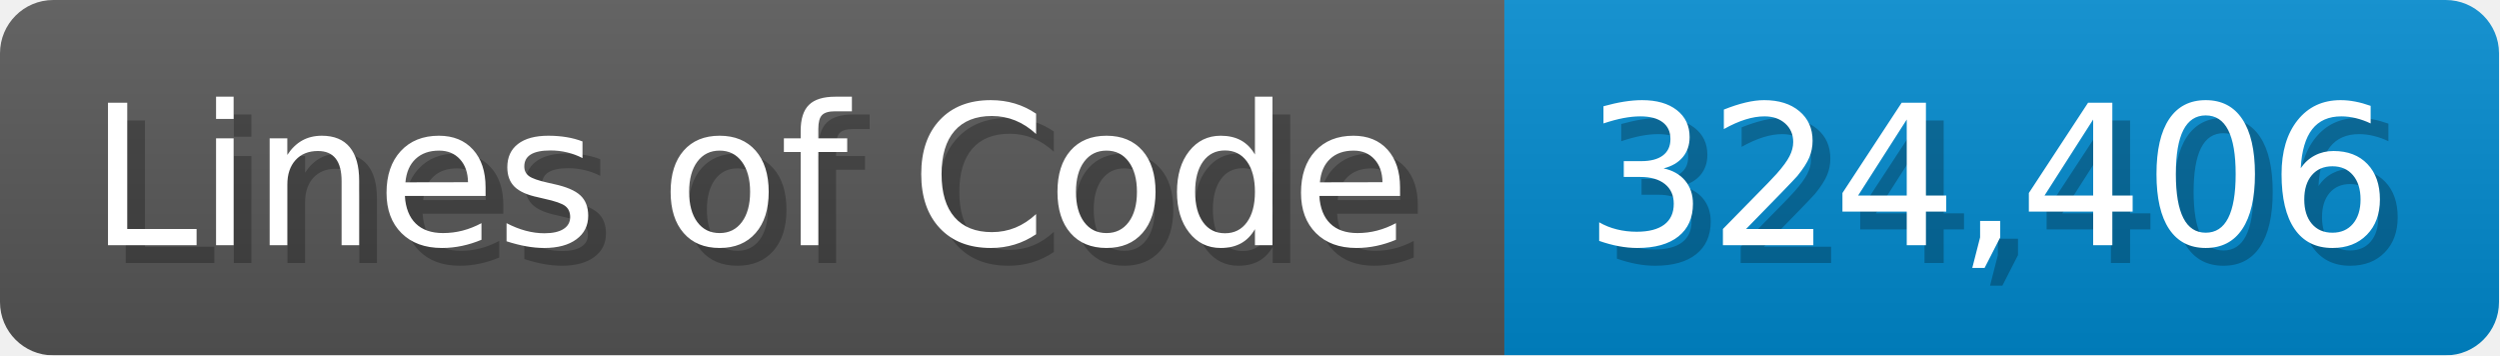
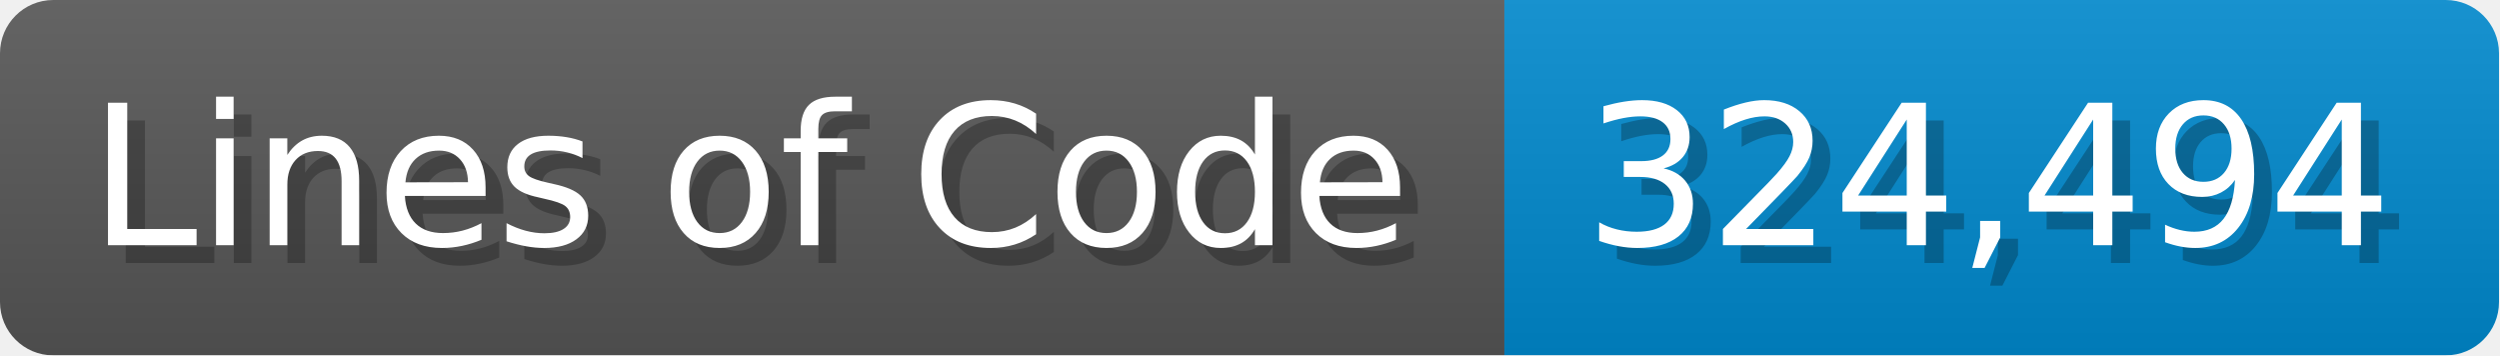
<svg xmlns="http://www.w3.org/2000/svg" width="140.7" height="20" viewBox="0 0 1407 200">
  <linearGradient id="a" x2="0" y2="100%">
    <stop offset="0" stop-opacity=".1" stop-color="#EEE" />
    <stop offset="1" stop-opacity=".1" />
  </linearGradient>
  <mask id="m">
    <rect width="1407" height="200" rx="30" fill="#FFF" />
  </mask>
  <g mask="url(#m)">
    <rect width="847" height="200" fill="#555" />
    <rect width="560" height="200" fill="#08C" x="847" />
    <rect width="1407" height="200" fill="url(#a)" />
  </g>
  <g fill="#fff" text-anchor="start" font-family="Verdana,DejaVu Sans,sans-serif" font-size="110">
    <text x="60" y="148" textLength="747" fill="#000" opacity="0.25">Lines of Code</text>
    <text x="50" y="138" textLength="747">Lines of Code</text>
-     <text x="902" y="148" textLength="460" fill="#000" opacity="0.25">324,406</text>
-     <text x="892" y="138" textLength="460">324,406</text>
+     <text x="902" y="148" textLength="460" fill="#000" opacity="0.25">324,494</text>
+     <text x="892" y="138" textLength="460">324,494</text>
  </g>
</svg>
